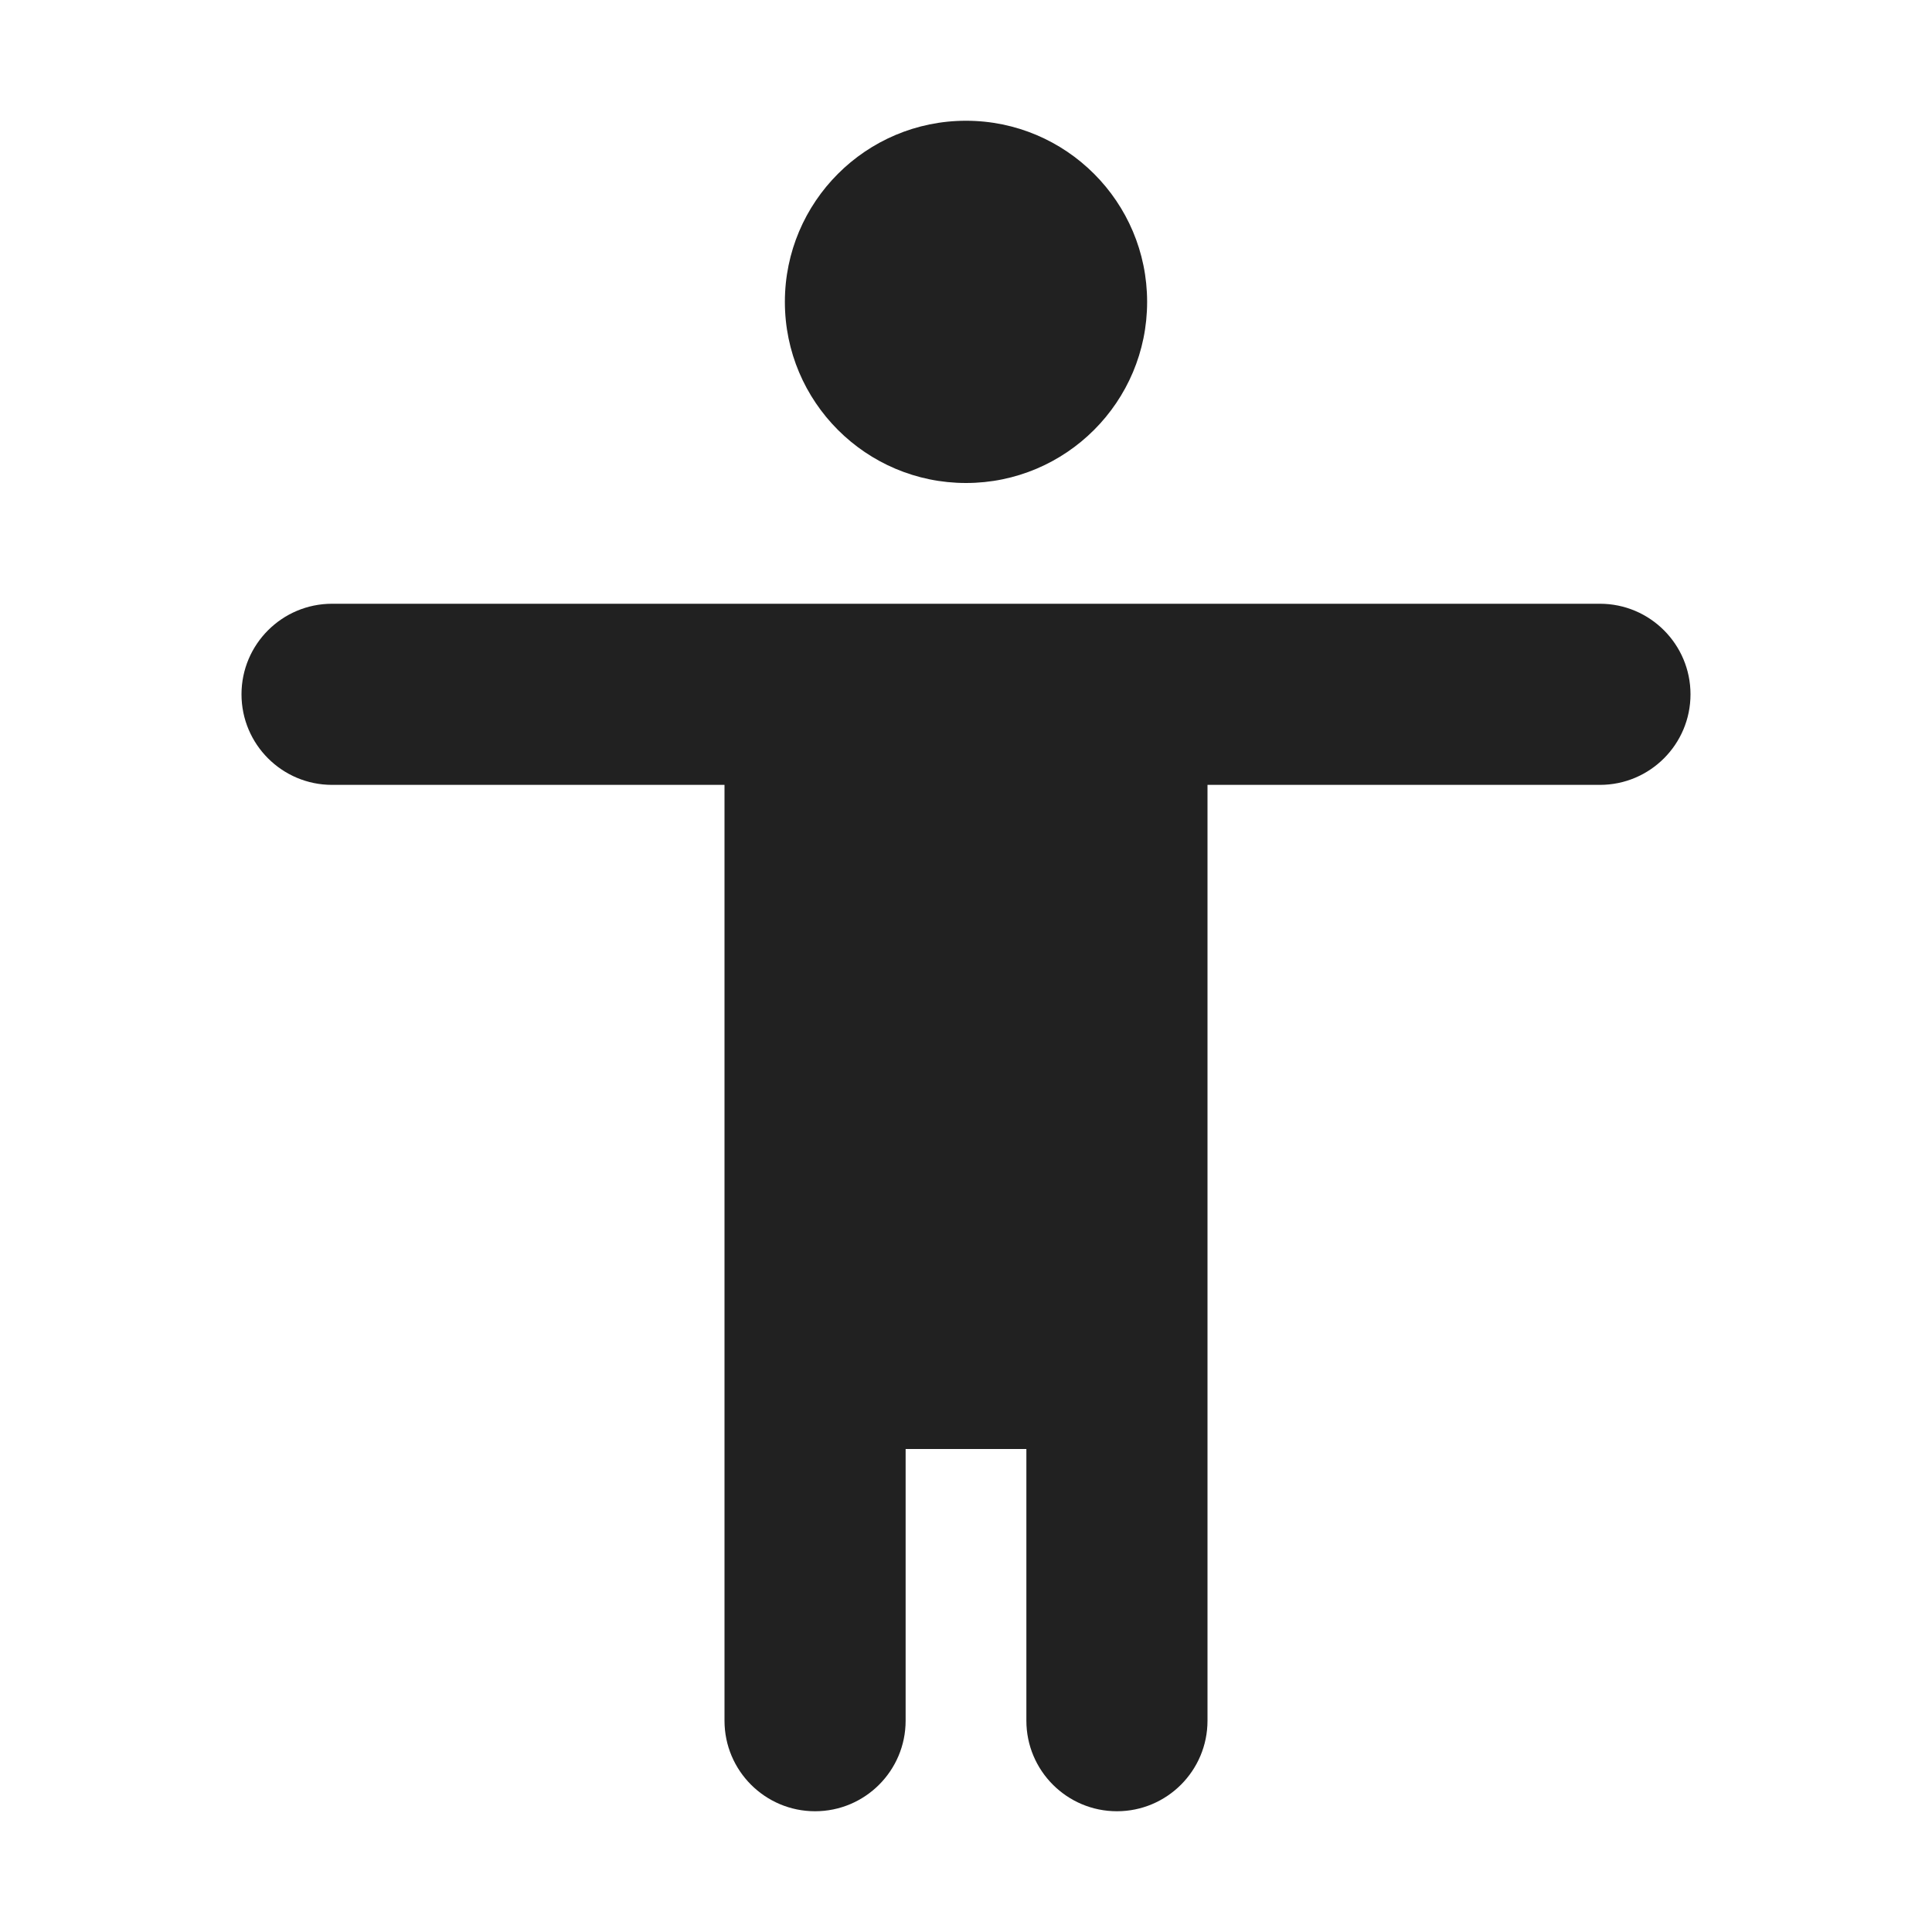
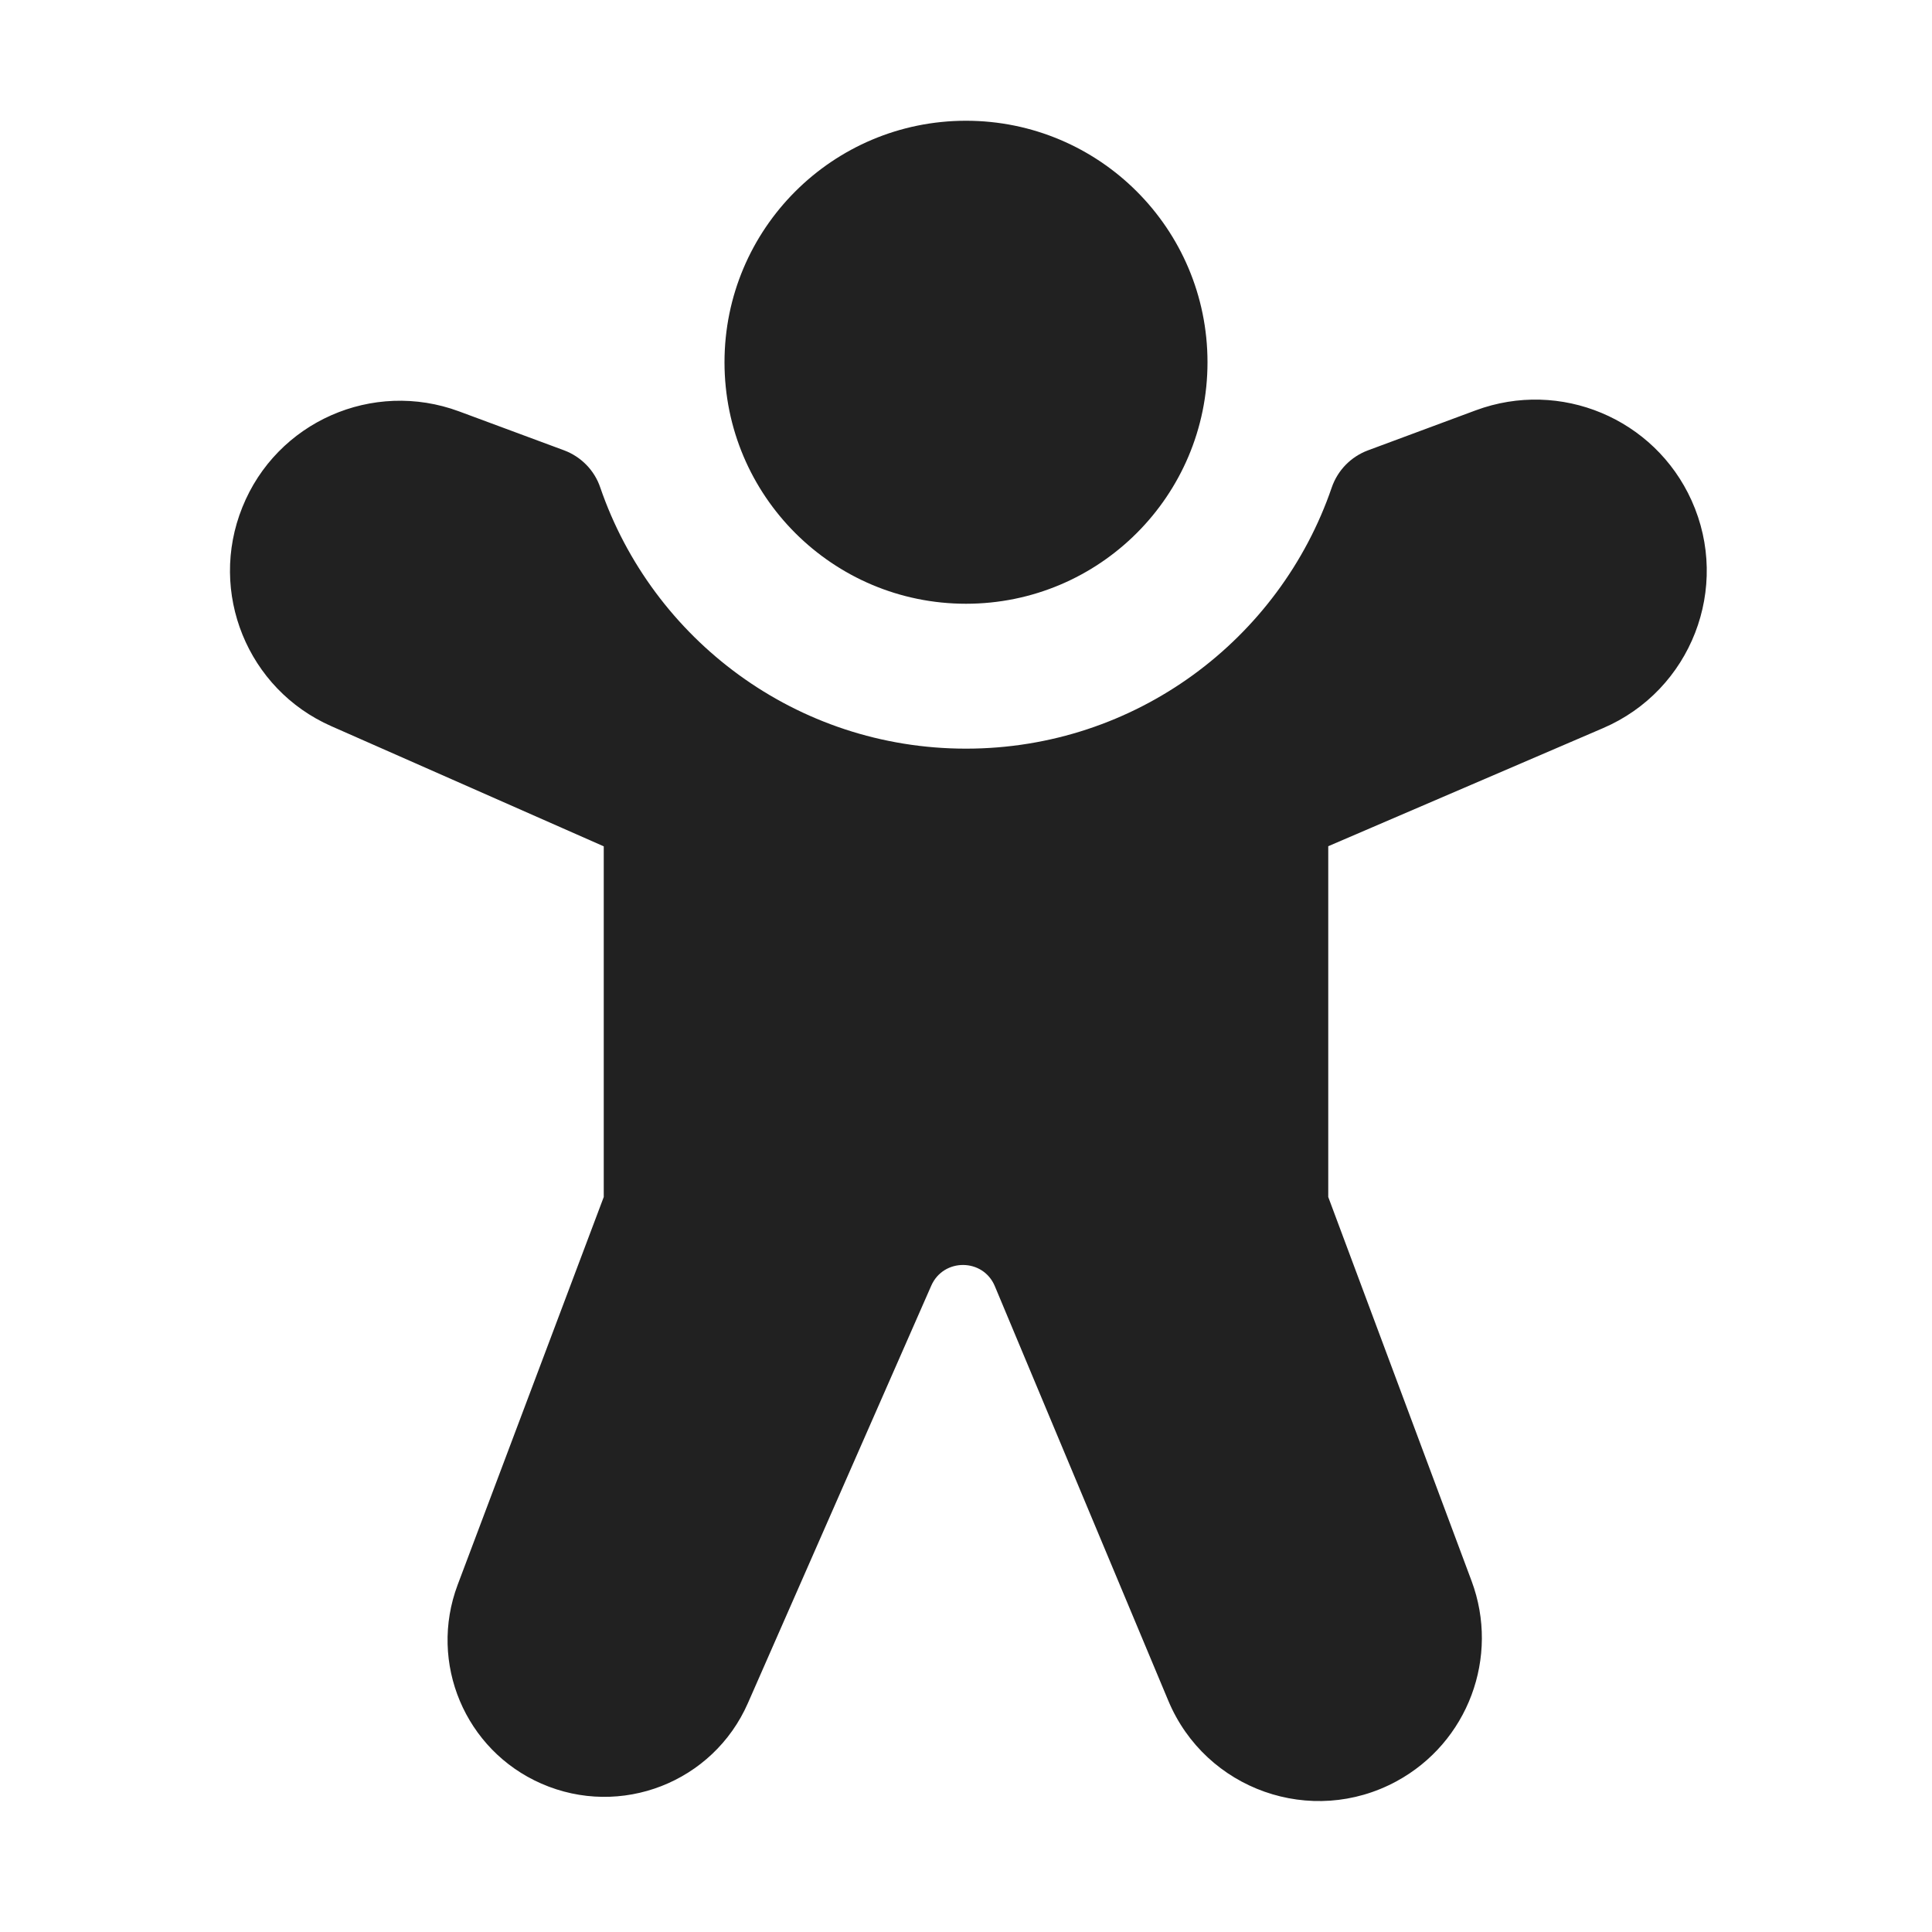
<svg xmlns="http://www.w3.org/2000/svg" width="16" height="16" viewBox="0 0 16 16" fill="none">
-   <path d="M8 4C8.828 4 9.5 3.328 9.5 2.5C9.5 1.672 8.828 1 8 1C7.172 1 6.5 1.672 6.5 2.5C6.5 3.328 7.172 4 8 4Z" fill="#212121" />
-   <path d="M2.75 5C2.336 5 2 5.336 2 5.75C2 6.164 2.336 6.5 2.75 6.5H6V14.25C6 14.664 6.336 15 6.75 15C7.164 15 7.5 14.664 7.5 14.25V12H8.5V14.25C8.5 14.664 8.836 15 9.25 15C9.664 15 10 14.664 10 14.25V6.5H13.25C13.664 6.5 14 6.164 14 5.75C14 5.336 13.664 5 13.25 5H2.75Z" fill="#212121" />
+   <path d="M8 1C6.896 1 6 1.895 6 3C6 4.105 6.896 5 8 5C9.105 5 10 4.105 10 3C10 1.895 9.105 1 8 1ZM14.009 4.145C13.702 3.465 12.921 3.139 12.222 3.398L11.328 3.73C11.187 3.783 11.078 3.895 11.029 4.037C10.598 5.296 9.404 6.2 8 6.2C6.596 6.2 5.403 5.296 4.971 4.037C4.923 3.895 4.813 3.783 4.673 3.73L3.802 3.407C3.087 3.142 2.291 3.493 2.007 4.201C1.723 4.905 2.049 5.708 2.744 6.014L5 7.009L5 9.913L3.79 13.125C3.547 13.771 3.851 14.494 4.483 14.771C5.14 15.059 5.906 14.761 6.194 14.104L7.712 10.648C7.813 10.417 8.142 10.419 8.239 10.652L9.676 14.086C9.985 14.823 10.862 15.133 11.565 14.752C12.157 14.431 12.422 13.723 12.187 13.093L11 9.913L11 7.008L13.276 6.03C14.005 5.717 14.335 4.867 14.009 4.145Z" fill="#212121" />
</svg>
